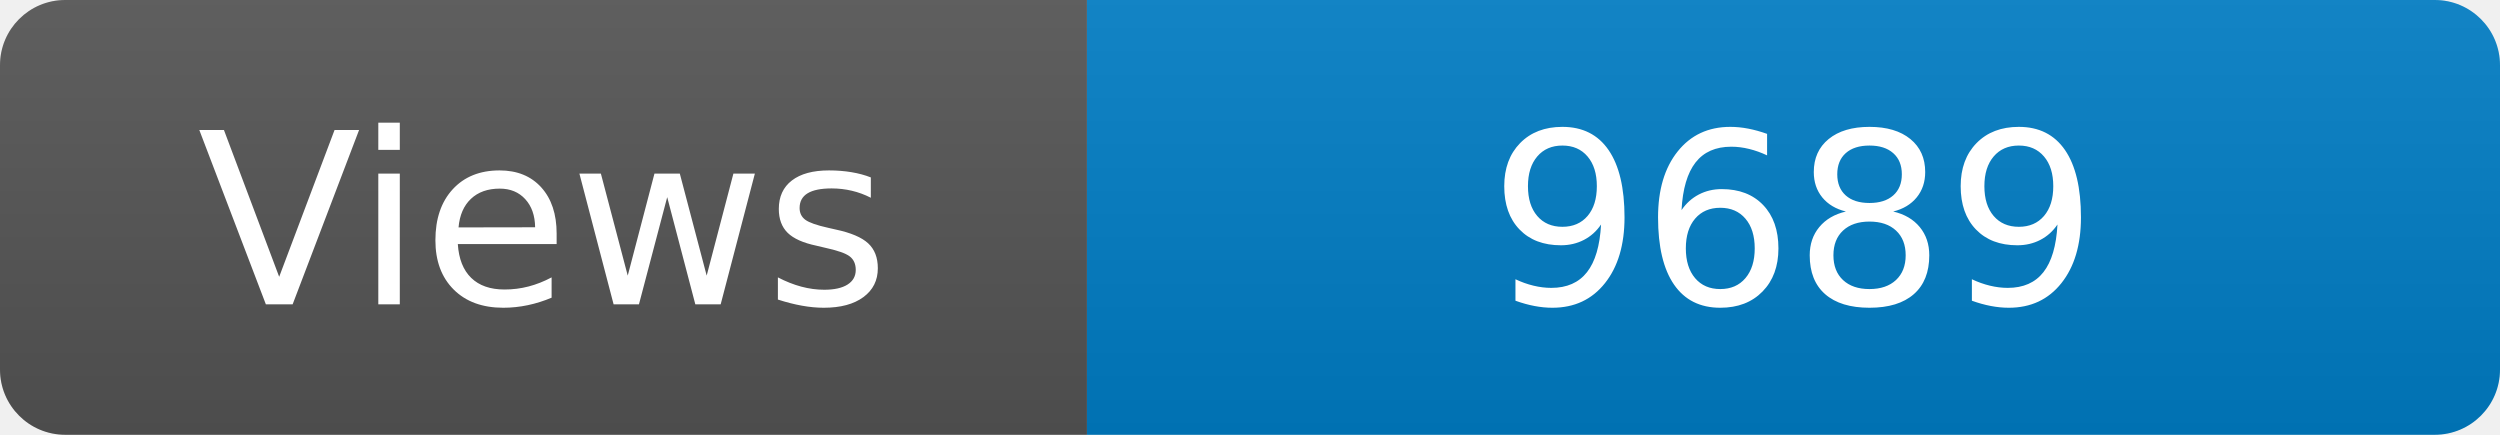
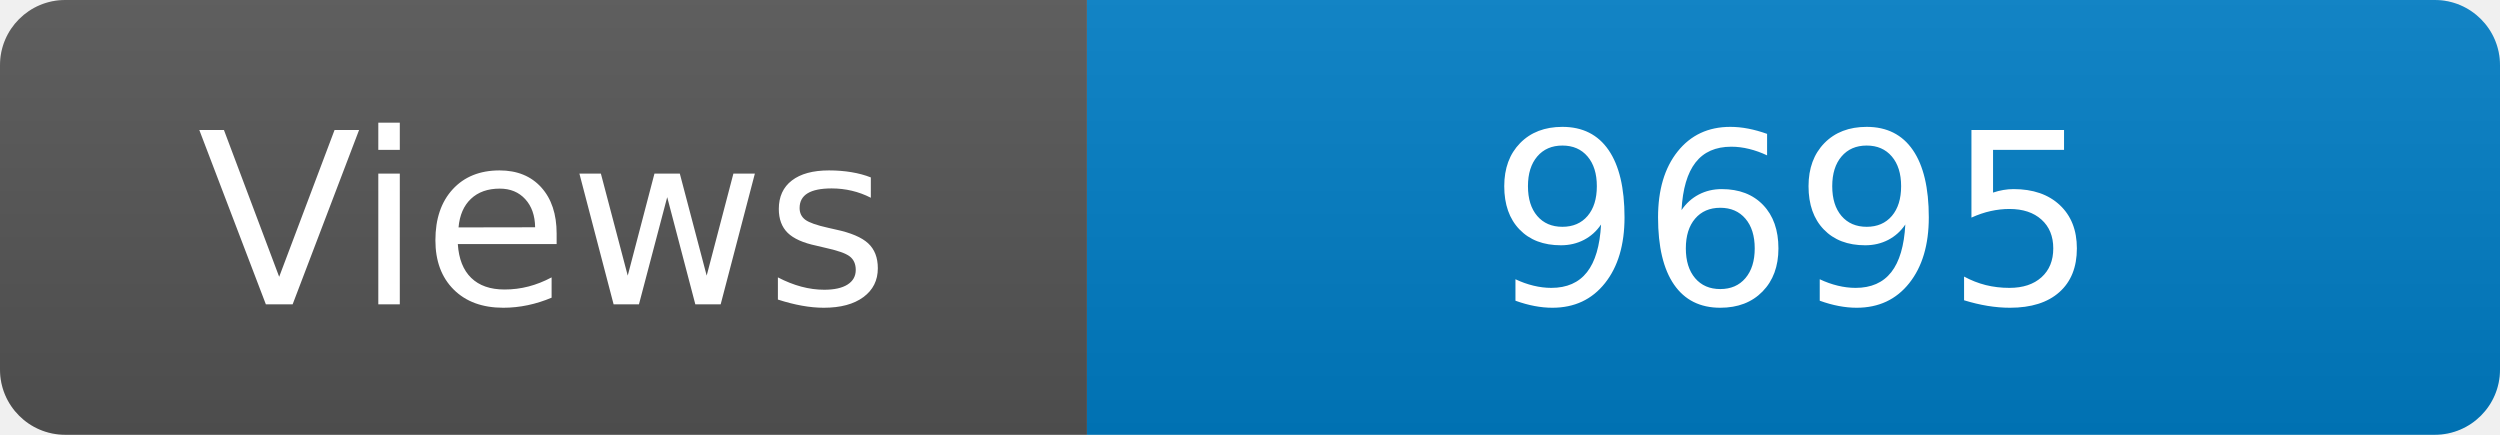
<svg xmlns="http://www.w3.org/2000/svg" width="115" height="20" role="img" aria-label="Maintained?: yes">
  <linearGradient id="s" x2="0" y2="100%">
    <stop offset="0" stop-color="#bbb" stop-opacity=".1" />
    <stop offset="1" stop-opacity=".1" />
  </linearGradient>
  <clipPath id="r">
    <rect width="115" height="20" rx="3" fill="#fff" />
  </clipPath>
  <g clip-path="url(#r)">
    <rect width="50" height="20" fill="#555" />
    <rect x="50" width="160" height="20" fill="#007ec6" />
    <rect width="115" height="20" fill="url(#s)" />
  </g>
  <g fill="#fff" text-anchor="middle" font-family="Verdana,Geneva,DejaVu Sans,sans-serif" font-size="110">
    <text x="250" y="140" transform="scale(.1)" fill="#fff">Views</text>
-     <text x="825" y="140" transform="scale(.1)" fill="#fff">9689</text>
+     <text x="825" y="140" transform="scale(.1)" fill="#fff">9695</text>
  </g>
</svg>
